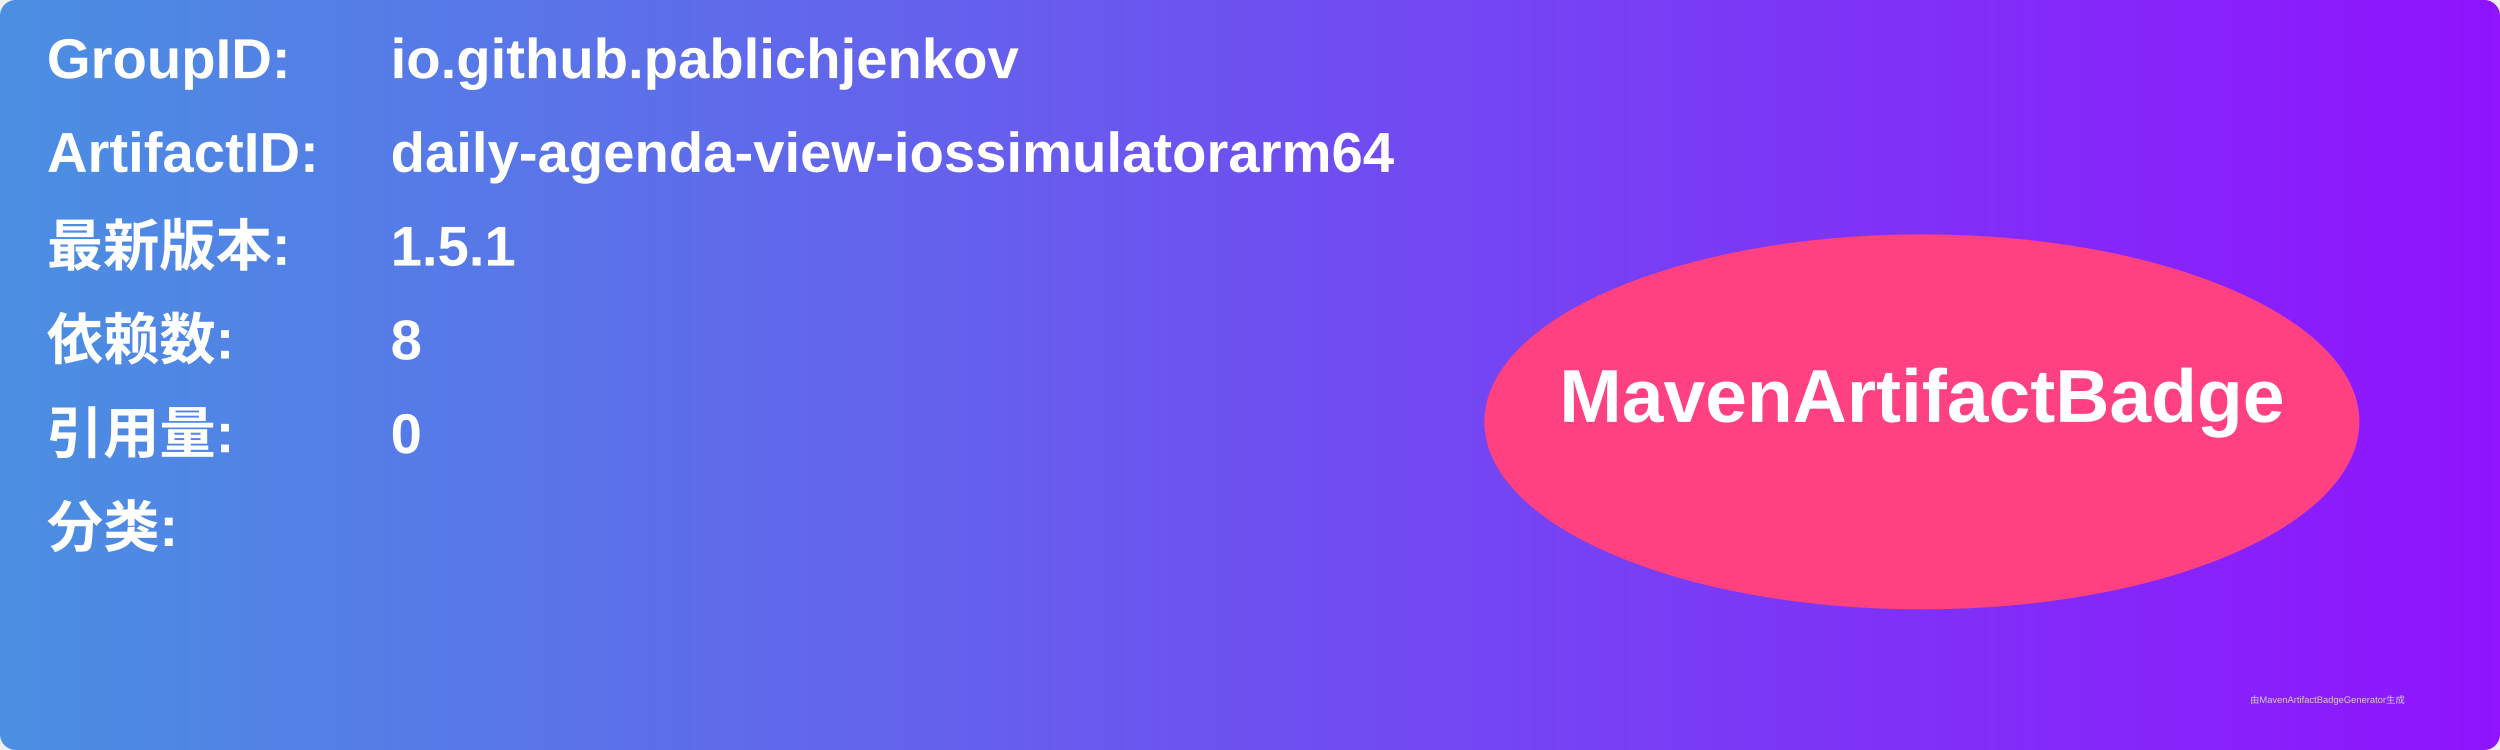
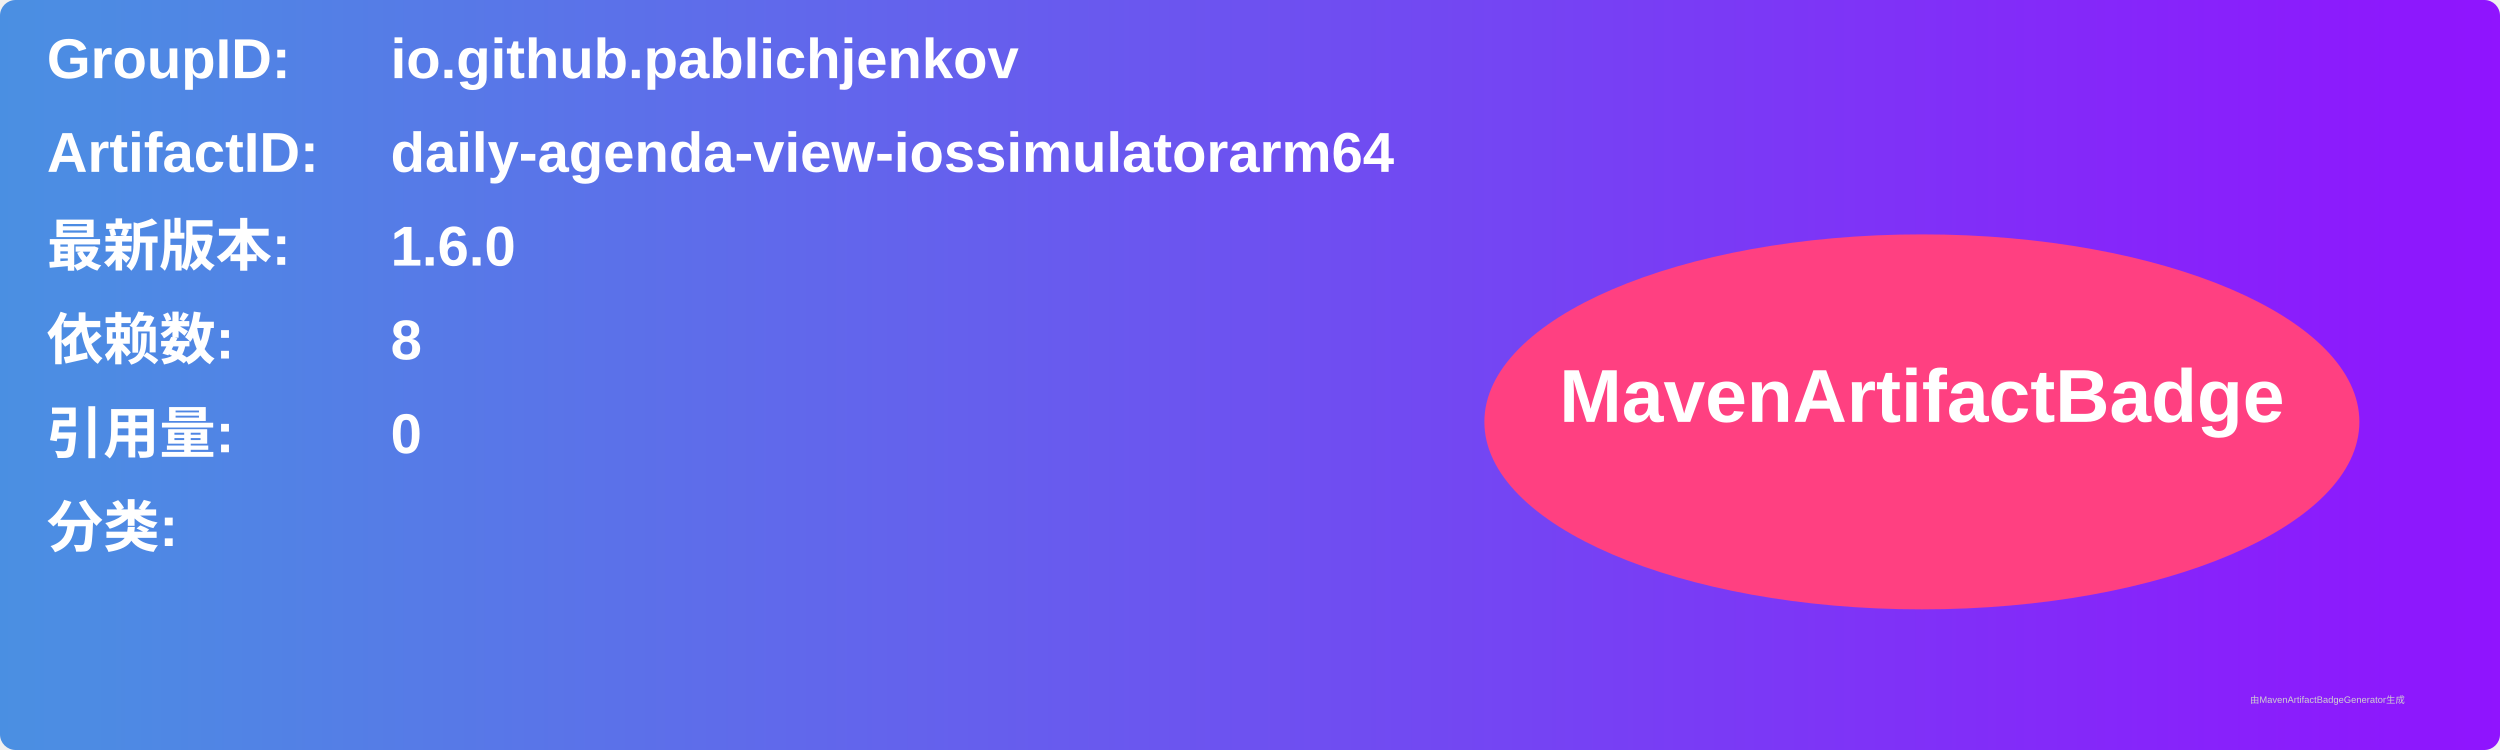
<svg xmlns="http://www.w3.org/2000/svg" width="800" height="240" viewBox="0 0 800 240">
  <linearGradient id="grad" x1="0%" y1="0%" x2="100%" y2="0%">
    <stop offset="0%" stop-color="#4a90e2" />
    <stop offset="100%" stop-color="#9013fe" />
  </linearGradient>
  <rect width="100%" height="100%" rx="5" ry="5" fill="url(#grad)" />
  <g transform="translate(15, 15)">
    <text x="0" y="10" font-family="Arial" font-size="18" fill="white" font-weight="bold" width="260">GroupID:</text>
    <text x="110" y="10" font-family="Arial" font-size="18" fill="white" font-weight="bold" width="460">io.github.pablichjenkov</text>
    <text x="0" y="40" font-family="Arial" font-size="18" fill="white" font-weight="bold" width="260">ArtifactID:</text>
    <text x="110" y="40" font-family="Arial" font-size="18" fill="white" font-weight="bold" width="460">daily-agenda-view-iossimulatorarm64</text>
    <text x="0" y="70" font-family="Arial" font-size="18" fill="white" font-weight="bold">最新版本:</text>
    <text x="110" y="70" font-family="Arial" font-size="18" fill="white" font-weight="bold">
-       <tspan font-weight="bold">1.5.1</tspan>
+       <tspan font-weight="bold">1.6.0</tspan>
    </text>
    <text x="0" y="100" font-family="Arial" font-size="18" fill="white" font-weight="bold">依赖数: </text>
    <text x="110" y="100" font-family="Arial" font-size="18" fill="white">
      <tspan font-weight="bold">8</tspan>
    </text>
    <text x="0" y="130" font-family="Arial" font-size="18" fill="white" font-weight="bold">引用量: </text>
    <text x="110" y="130" font-family="Arial" font-size="18" fill="white">
      <tspan font-weight="bold">0</tspan>
    </text>
    <text x="0" y="160" font-family="Arial" font-size="18" fill="white" font-weight="bold">分类:</text>
    <text x="10" y="190" font-family="Arial" font-size="10" fill="white">
      <tspan font-weight="bold" />
    </text>
    <ellipse cx="600" cy="120" rx="140" ry="60" fill="#ff4081" />
    <text x="600" y="120" text-anchor="middle" font-family="Arial" font-size="24" fill="white" font-weight="bold">MavenArtifactBadge</text>
  </g>
  <text x="720" y="225" font-family="Arial" font-size="3" fill="#d0d0d0">由MavenArtifactBadgeGenerator生成</text>
</svg>
